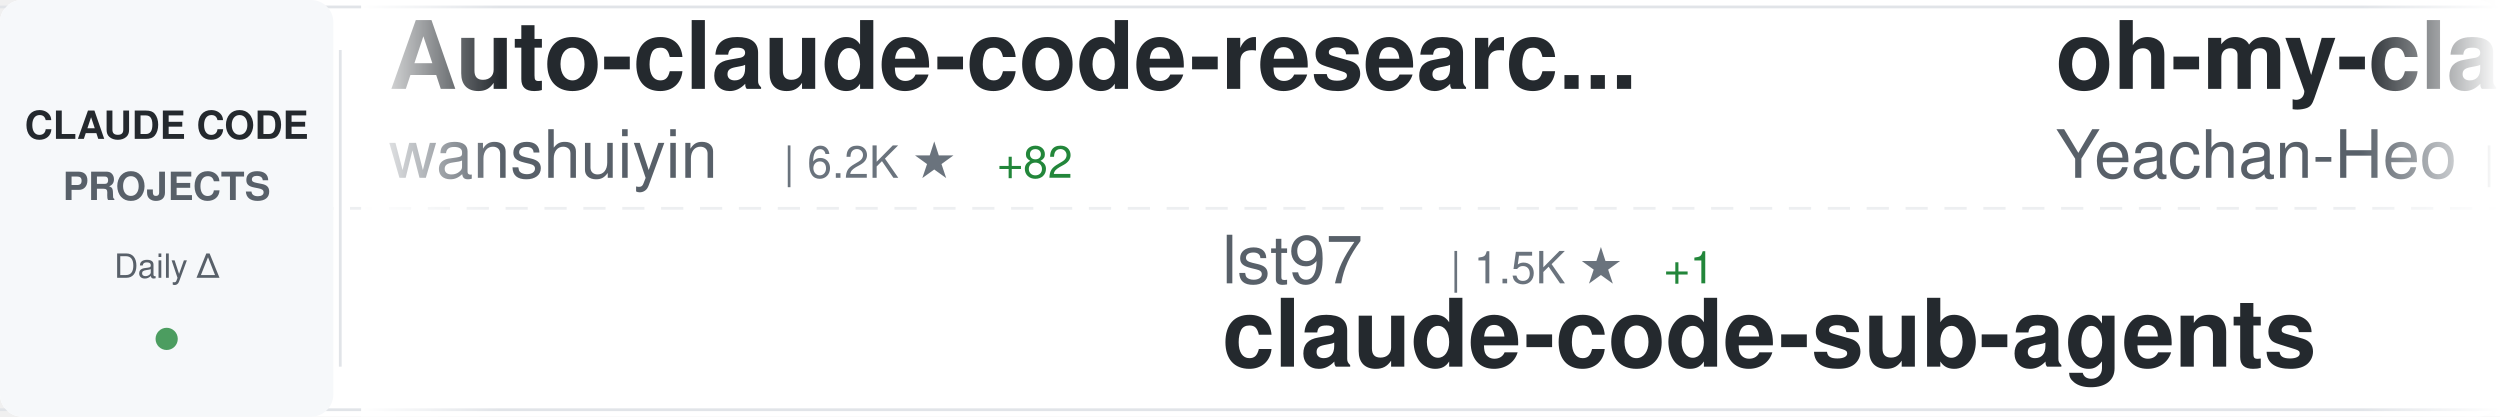
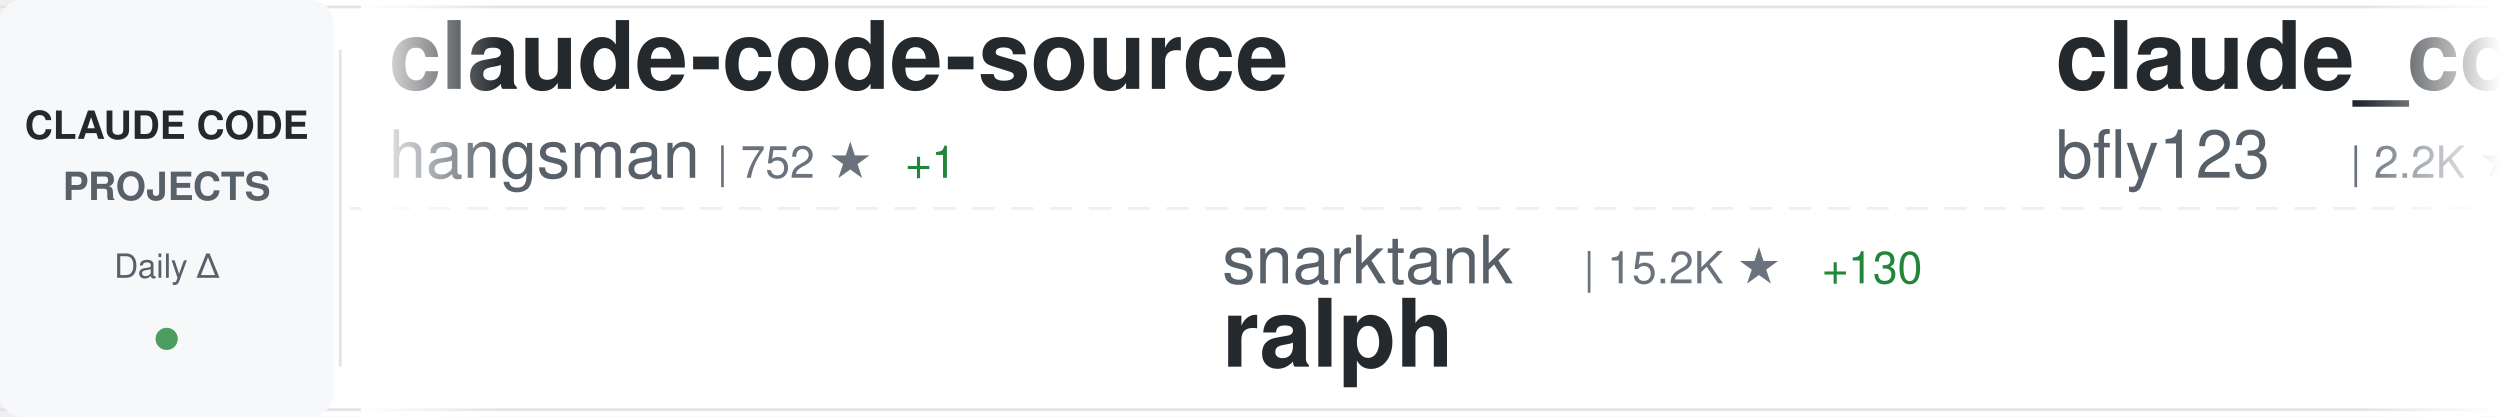
<svg xmlns="http://www.w3.org/2000/svg" width="900" height="150">
  <defs>
    <linearGradient id="awesomeLeftFade" x1="0%" y1="0%" x2="100%" y2="0%">
      <stop offset="0%" style="stop-color:#ffffff;stop-opacity:1" />
      <stop offset="100%" style="stop-color:#ffffff;stop-opacity:0" />
    </linearGradient>
    <linearGradient id="awesomeRightFade" x1="0%" y1="0%" x2="100%" y2="0%">
      <stop offset="0%" style="stop-color:#ffffff;stop-opacity:0" />
      <stop offset="100%" style="stop-color:#ffffff;stop-opacity:1" />
    </linearGradient>
  </defs>
  <rect width="900" height="150" fill="#ffffff" rx="8" />
  <rect x="0" y="2" width="900" height="1" fill="#e1e4e8" />
  <rect x="0" y="147" width="900" height="1" fill="#e1e4e8" />
  <line x1="0" y1="75" x2="900" y2="75" stroke="#e1e4e8" stroke-width="1" stroke-dasharray="8 6" opacity="0.6" />
  <rect x="0" y="0" width="120" height="150" fill="#f6f8fa" rx="8" />
  <text x="60" y="50" font-family="-apple-system, BlinkMacSystemFont, 'Segoe UI', Helvetica, Arial, sans-serif" font-size="14" font-weight="600" fill="#24292e" text-anchor="middle">CLAUDE CODE</text>
  <text x="60" y="72" font-family="-apple-system, BlinkMacSystemFont, 'Segoe UI', Helvetica, Arial, sans-serif" font-size="14" font-weight="600" fill="#586069" text-anchor="middle">PROJECTS</text>
  <text x="60" y="100" font-family="-apple-system, BlinkMacSystemFont, 'Segoe UI', Helvetica, Arial, sans-serif" font-size="12" font-weight="500" fill="#586069" text-anchor="middle">Daily Δ</text>
  <circle cx="60" cy="122" r="4" fill="#22863a" opacity="0.8" />
  <rect x="122" y="18" width="1" height="114" fill="#e1e4e8" />
  <clipPath id="awesomeTickerClip">
    <rect x="130" y="0" width="770" height="150" />
  </clipPath>
  <g clip-path="url(#awesomeTickerClip)">
    <g id="awesomeTickerItems">
      <animateTransform attributeName="transform" attributeType="XML" type="translate" from="0 0" to="-3000 0" dur="54s" repeatCount="indefinite" />
      <g transform="translate(0, 0)">
-         <text x="140" y="32" font-family="-apple-system, BlinkMacSystemFont, 'Segoe UI', Helvetica, Arial, sans-serif" font-size="34" font-weight="600" fill="#24292e">Auto-claude-code-researc...</text>
-         <text x="140" y="64" font-family="-apple-system, BlinkMacSystemFont, 'Segoe UI', Helvetica, Arial, sans-serif" font-size="24" font-weight="400" fill="#586069">wanshuiyin</text>
-         <text x="282" y="64" font-family="-apple-system, BlinkMacSystemFont, 'Segoe UI', Helvetica, Arial, sans-serif" font-size="16" font-weight="500" fill="#6a737d">| 6.2K ★</text>
-         <text x="359" y="64" font-family="-apple-system, BlinkMacSystemFont, 'Segoe UI', Helvetica, Arial, sans-serif" font-size="16" font-weight="500" fill="#22863a"> +82</text>
+         <text x="140" y="32" font-family="-apple-system, BlinkMacSystemFont, 'Segoe UI', Helvetica, Arial, sans-serif" font-size="34" font-weight="600" fill="#24292e">claude-code-source</text>
+         <text x="140" y="64" font-family="-apple-system, BlinkMacSystemFont, 'Segoe UI', Helvetica, Arial, sans-serif" font-size="24" font-weight="400" fill="#586069">hangsman</text>
+         <text x="258" y="64" font-family="-apple-system, BlinkMacSystemFont, 'Segoe UI', Helvetica, Arial, sans-serif" font-size="16" font-weight="500" fill="#6a737d">| 752 ★</text>
+         <text x="326" y="64" font-family="-apple-system, BlinkMacSystemFont, 'Segoe UI', Helvetica, Arial, sans-serif" font-size="16" font-weight="500" fill="#22863a"> +1</text>
      </g>
      <g transform="translate(300, 0)">
-         <text x="140" y="102" font-family="-apple-system, BlinkMacSystemFont, 'Segoe UI', Helvetica, Arial, sans-serif" font-size="24" font-weight="400" fill="#586069">lst97</text>
-         <text x="222" y="102" font-family="-apple-system, BlinkMacSystemFont, 'Segoe UI', Helvetica, Arial, sans-serif" font-size="16" font-weight="500" fill="#6a737d">| 1.5K ★</text>
-         <text x="299" y="102" font-family="-apple-system, BlinkMacSystemFont, 'Segoe UI', Helvetica, Arial, sans-serif" font-size="16" font-weight="500" fill="#22863a"> +1</text>
-         <text x="140" y="132" font-family="-apple-system, BlinkMacSystemFont, 'Segoe UI', Helvetica, Arial, sans-serif" font-size="34" font-weight="600" fill="#24292e">claude-code-sub-agents</text>
+         <text x="140" y="102" font-family="-apple-system, BlinkMacSystemFont, 'Segoe UI', Helvetica, Arial, sans-serif" font-size="24" font-weight="400" fill="#586069">snarktank</text>
+         <text x="270" y="102" font-family="-apple-system, BlinkMacSystemFont, 'Segoe UI', Helvetica, Arial, sans-serif" font-size="16" font-weight="500" fill="#6a737d">| 15.2K ★</text>
+         <text x="356" y="102" font-family="-apple-system, BlinkMacSystemFont, 'Segoe UI', Helvetica, Arial, sans-serif" font-size="16" font-weight="500" fill="#22863a"> +130</text>
+         <text x="140" y="132" font-family="-apple-system, BlinkMacSystemFont, 'Segoe UI', Helvetica, Arial, sans-serif" font-size="34" font-weight="600" fill="#24292e">ralph</text>
      </g>
      <g transform="translate(600, 0)">
-         <text x="140" y="32" font-family="-apple-system, BlinkMacSystemFont, 'Segoe UI', Helvetica, Arial, sans-serif" font-size="34" font-weight="600" fill="#24292e">oh-my-claudecode</text>
-         <text x="140" y="64" font-family="-apple-system, BlinkMacSystemFont, 'Segoe UI', Helvetica, Arial, sans-serif" font-size="24" font-weight="400" fill="#586069">Yeachan-Heo</text>
-         <text x="294" y="64" font-family="-apple-system, BlinkMacSystemFont, 'Segoe UI', Helvetica, Arial, sans-serif" font-size="16" font-weight="500" fill="#6a737d">| 27.6K ★</text>
-         <text x="380" y="64" font-family="-apple-system, BlinkMacSystemFont, 'Segoe UI', Helvetica, Arial, sans-serif" font-size="16" font-weight="500" fill="#22863a"> +369</text>
+         <text x="140" y="32" font-family="-apple-system, BlinkMacSystemFont, 'Segoe UI', Helvetica, Arial, sans-serif" font-size="34" font-weight="600" fill="#24292e">claude_code_bridge</text>
+         <text x="140" y="64" font-family="-apple-system, BlinkMacSystemFont, 'Segoe UI', Helvetica, Arial, sans-serif" font-size="24" font-weight="400" fill="#586069">bfly123</text>
+         <text x="246" y="64" font-family="-apple-system, BlinkMacSystemFont, 'Segoe UI', Helvetica, Arial, sans-serif" font-size="16" font-weight="500" fill="#6a737d">| 2.2K ★</text>
+         <text x="323" y="64" font-family="-apple-system, BlinkMacSystemFont, 'Segoe UI', Helvetica, Arial, sans-serif" font-size="16" font-weight="500" fill="#22863a"> +10</text>
      </g>
      <g transform="translate(900, 0)">
-         <text x="140" y="102" font-family="-apple-system, BlinkMacSystemFont, 'Segoe UI', Helvetica, Arial, sans-serif" font-size="24" font-weight="400" fill="#586069">pedrohcgs</text>
-         <text x="270" y="102" font-family="-apple-system, BlinkMacSystemFont, 'Segoe UI', Helvetica, Arial, sans-serif" font-size="16" font-weight="500" fill="#6a737d">| 893 ★</text>
-         <text x="338" y="102" font-family="-apple-system, BlinkMacSystemFont, 'Segoe UI', Helvetica, Arial, sans-serif" font-size="16" font-weight="500" fill="#22863a"> +10</text>
-         <text x="140" y="132" font-family="-apple-system, BlinkMacSystemFont, 'Segoe UI', Helvetica, Arial, sans-serif" font-size="34" font-weight="600" fill="#24292e">claude-code-my-workflow</text>
+         <text x="140" y="102" font-family="-apple-system, BlinkMacSystemFont, 'Segoe UI', Helvetica, Arial, sans-serif" font-size="24" font-weight="400" fill="#586069">chauncygu</text>
+         <text x="270" y="102" font-family="-apple-system, BlinkMacSystemFont, 'Segoe UI', Helvetica, Arial, sans-serif" font-size="16" font-weight="500" fill="#6a737d">| 2.0K ★</text>
+         <text x="347" y="102" font-family="-apple-system, BlinkMacSystemFont, 'Segoe UI', Helvetica, Arial, sans-serif" font-size="16" font-weight="500" fill="#22863a"> +29</text>
+         <text x="140" y="132" font-family="-apple-system, BlinkMacSystemFont, 'Segoe UI', Helvetica, Arial, sans-serif" font-size="34" font-weight="600" fill="#24292e">collection-claude-code-s...</text>
      </g>
      <g transform="translate(1200, 0)">
-         <text x="140" y="32" font-family="-apple-system, BlinkMacSystemFont, 'Segoe UI', Helvetica, Arial, sans-serif" font-size="34" font-weight="600" fill="#24292e">claude-code-rust</text>
-         <text x="140" y="64" font-family="-apple-system, BlinkMacSystemFont, 'Segoe UI', Helvetica, Arial, sans-serif" font-size="24" font-weight="400" fill="#586069">lorryjovens-hub</text>
-         <text x="342" y="64" font-family="-apple-system, BlinkMacSystemFont, 'Segoe UI', Helvetica, Arial, sans-serif" font-size="16" font-weight="500" fill="#6a737d">| 1.3K ★</text>
-         <text x="419" y="64" font-family="-apple-system, BlinkMacSystemFont, 'Segoe UI', Helvetica, Arial, sans-serif" font-size="16" font-weight="500" fill="#22863a"> +10</text>
+         <text x="140" y="32" font-family="-apple-system, BlinkMacSystemFont, 'Segoe UI', Helvetica, Arial, sans-serif" font-size="34" font-weight="600" fill="#24292e">claurst</text>
+         <text x="140" y="64" font-family="-apple-system, BlinkMacSystemFont, 'Segoe UI', Helvetica, Arial, sans-serif" font-size="24" font-weight="400" fill="#586069">Kuberwastaken</text>
+         <text x="318" y="64" font-family="-apple-system, BlinkMacSystemFont, 'Segoe UI', Helvetica, Arial, sans-serif" font-size="16" font-weight="500" fill="#6a737d">| 8.9K ★</text>
+         <text x="395" y="64" font-family="-apple-system, BlinkMacSystemFont, 'Segoe UI', Helvetica, Arial, sans-serif" font-size="16" font-weight="500" fill="#22863a"> +52</text>
      </g>
      <g transform="translate(1500, 0)">
-         <text x="140" y="102" font-family="-apple-system, BlinkMacSystemFont, 'Segoe UI', Helvetica, Arial, sans-serif" font-size="24" font-weight="400" fill="#586069">lintsinghua</text>
-         <text x="294" y="102" font-family="-apple-system, BlinkMacSystemFont, 'Segoe UI', Helvetica, Arial, sans-serif" font-size="16" font-weight="500" fill="#6a737d">| 2.6K ★</text>
-         <text x="371" y="102" font-family="-apple-system, BlinkMacSystemFont, 'Segoe UI', Helvetica, Arial, sans-serif" font-size="16" font-weight="500" fill="#22863a"> +28</text>
-         <text x="140" y="132" font-family="-apple-system, BlinkMacSystemFont, 'Segoe UI', Helvetica, Arial, sans-serif" font-size="34" font-weight="600" fill="#24292e">claude-code-book</text>
+         <text x="140" y="102" font-family="-apple-system, BlinkMacSystemFont, 'Segoe UI', Helvetica, Arial, sans-serif" font-size="24" font-weight="400" fill="#586069">Piebald-AI</text>
+         <text x="282" y="102" font-family="-apple-system, BlinkMacSystemFont, 'Segoe UI', Helvetica, Arial, sans-serif" font-size="16" font-weight="500" fill="#6a737d">| 8.6K ★</text>
+         <text x="359" y="102" font-family="-apple-system, BlinkMacSystemFont, 'Segoe UI', Helvetica, Arial, sans-serif" font-size="16" font-weight="500" fill="#22863a"> +25</text>
+         <text x="140" y="132" font-family="-apple-system, BlinkMacSystemFont, 'Segoe UI', Helvetica, Arial, sans-serif" font-size="34" font-weight="600" fill="#24292e">claude-code-system-promp...</text>
      </g>
      <g transform="translate(1800, 0)">
-         <text x="140" y="32" font-family="-apple-system, BlinkMacSystemFont, 'Segoe UI', Helvetica, Arial, sans-serif" font-size="34" font-weight="600" fill="#24292e">claude-code-workflows</text>
-         <text x="140" y="64" font-family="-apple-system, BlinkMacSystemFont, 'Segoe UI', Helvetica, Arial, sans-serif" font-size="24" font-weight="400" fill="#586069">OneRedOak</text>
-         <text x="270" y="64" font-family="-apple-system, BlinkMacSystemFont, 'Segoe UI', Helvetica, Arial, sans-serif" font-size="16" font-weight="500" fill="#6a737d">| 3.8K ★</text>
-         <text x="347" y="64" font-family="-apple-system, BlinkMacSystemFont, 'Segoe UI', Helvetica, Arial, sans-serif" font-size="16" font-weight="500" fill="#22863a"> +1</text>
+         <text x="140" y="32" font-family="-apple-system, BlinkMacSystemFont, 'Segoe UI', Helvetica, Arial, sans-serif" font-size="34" font-weight="600" fill="#24292e">claude-code-showcase</text>
+         <text x="140" y="64" font-family="-apple-system, BlinkMacSystemFont, 'Segoe UI', Helvetica, Arial, sans-serif" font-size="24" font-weight="400" fill="#586069">ChrisWiles</text>
+         <text x="282" y="64" font-family="-apple-system, BlinkMacSystemFont, 'Segoe UI', Helvetica, Arial, sans-serif" font-size="16" font-weight="500" fill="#6a737d">| 5.8K ★</text>
+         <text x="359" y="64" font-family="-apple-system, BlinkMacSystemFont, 'Segoe UI', Helvetica, Arial, sans-serif" font-size="16" font-weight="500" fill="#22863a"> +5</text>
      </g>
      <g transform="translate(2100, 0)">
-         <text x="140" y="102" font-family="-apple-system, BlinkMacSystemFont, 'Segoe UI', Helvetica, Arial, sans-serif" font-size="24" font-weight="400" fill="#586069">disler</text>
-         <text x="234" y="102" font-family="-apple-system, BlinkMacSystemFont, 'Segoe UI', Helvetica, Arial, sans-serif" font-size="16" font-weight="500" fill="#6a737d">| 3.5K ★</text>
-         <text x="311" y="102" font-family="-apple-system, BlinkMacSystemFont, 'Segoe UI', Helvetica, Arial, sans-serif" font-size="16" font-weight="500" fill="#22863a"> +9</text>
-         <text x="140" y="132" font-family="-apple-system, BlinkMacSystemFont, 'Segoe UI', Helvetica, Arial, sans-serif" font-size="34" font-weight="600" fill="#24292e">claude-code-hooks-master...</text>
+         <text x="140" y="102" font-family="-apple-system, BlinkMacSystemFont, 'Segoe UI', Helvetica, Arial, sans-serif" font-size="24" font-weight="400" fill="#586069">frankbria</text>
+         <text x="270" y="102" font-family="-apple-system, BlinkMacSystemFont, 'Segoe UI', Helvetica, Arial, sans-serif" font-size="16" font-weight="500" fill="#6a737d">| 8.6K ★</text>
+         <text x="347" y="102" font-family="-apple-system, BlinkMacSystemFont, 'Segoe UI', Helvetica, Arial, sans-serif" font-size="16" font-weight="500" fill="#22863a"> +15</text>
+         <text x="140" y="132" font-family="-apple-system, BlinkMacSystemFont, 'Segoe UI', Helvetica, Arial, sans-serif" font-size="34" font-weight="600" fill="#24292e">ralph-claude-code</text>
      </g>
      <g transform="translate(2400, 0)">
-         <text x="140" y="32" font-family="-apple-system, BlinkMacSystemFont, 'Segoe UI', Helvetica, Arial, sans-serif" font-size="34" font-weight="600" fill="#24292e">claude-code-source-code-...</text>
-         <text x="140" y="64" font-family="-apple-system, BlinkMacSystemFont, 'Segoe UI', Helvetica, Arial, sans-serif" font-size="24" font-weight="400" fill="#586069">ghuntley</text>
-         <text x="258" y="64" font-family="-apple-system, BlinkMacSystemFont, 'Segoe UI', Helvetica, Arial, sans-serif" font-size="16" font-weight="500" fill="#6a737d">| 971 ★</text>
+         <text x="140" y="32" font-family="-apple-system, BlinkMacSystemFont, 'Segoe UI', Helvetica, Arial, sans-serif" font-size="34" font-weight="600" fill="#24292e">claude-skills</text>
+         <text x="140" y="64" font-family="-apple-system, BlinkMacSystemFont, 'Segoe UI', Helvetica, Arial, sans-serif" font-size="24" font-weight="400" fill="#586069">alirezarezvani</text>
+         <text x="330" y="64" font-family="-apple-system, BlinkMacSystemFont, 'Segoe UI', Helvetica, Arial, sans-serif" font-size="16" font-weight="500" fill="#6a737d">| 10.5K ★</text>
+         <text x="416" y="64" font-family="-apple-system, BlinkMacSystemFont, 'Segoe UI', Helvetica, Arial, sans-serif" font-size="16" font-weight="500" fill="#22863a"> +168</text>
      </g>
      <g transform="translate(2700, 0)">
-         <text x="140" y="102" font-family="-apple-system, BlinkMacSystemFont, 'Segoe UI', Helvetica, Arial, sans-serif" font-size="24" font-weight="400" fill="#586069">slopus</text>
-         <text x="234" y="102" font-family="-apple-system, BlinkMacSystemFont, 'Segoe UI', Helvetica, Arial, sans-serif" font-size="16" font-weight="500" fill="#6a737d">| 17.7K ★</text>
-         <text x="320" y="102" font-family="-apple-system, BlinkMacSystemFont, 'Segoe UI', Helvetica, Arial, sans-serif" font-size="16" font-weight="500" fill="#22863a"> +65</text>
-         <text x="140" y="132" font-family="-apple-system, BlinkMacSystemFont, 'Segoe UI', Helvetica, Arial, sans-serif" font-size="34" font-weight="600" fill="#24292e">happy</text>
+         <text x="140" y="102" font-family="-apple-system, BlinkMacSystemFont, 'Segoe UI', Helvetica, Arial, sans-serif" font-size="24" font-weight="400" fill="#586069">affaan-m</text>
+         <text x="258" y="102" font-family="-apple-system, BlinkMacSystemFont, 'Segoe UI', Helvetica, Arial, sans-serif" font-size="16" font-weight="500" fill="#6a737d">| 151.0K ★</text>
+         <text x="353" y="102" font-family="-apple-system, BlinkMacSystemFont, 'Segoe UI', Helvetica, Arial, sans-serif" font-size="16" font-weight="500" fill="#22863a"> +1.3K</text>
+         <text x="140" y="132" font-family="-apple-system, BlinkMacSystemFont, 'Segoe UI', Helvetica, Arial, sans-serif" font-size="34" font-weight="600" fill="#24292e">everything-claude-code</text>
      </g>
      <g transform="translate(3000, 0)">
-         <text x="140" y="32" font-family="-apple-system, BlinkMacSystemFont, 'Segoe UI', Helvetica, Arial, sans-serif" font-size="34" font-weight="600" fill="#24292e">Auto-claude-code-researc...</text>
-         <text x="140" y="64" font-family="-apple-system, BlinkMacSystemFont, 'Segoe UI', Helvetica, Arial, sans-serif" font-size="24" font-weight="400" fill="#586069">wanshuiyin</text>
-         <text x="282" y="64" font-family="-apple-system, BlinkMacSystemFont, 'Segoe UI', Helvetica, Arial, sans-serif" font-size="16" font-weight="500" fill="#6a737d">| 6.2K ★</text>
-         <text x="359" y="64" font-family="-apple-system, BlinkMacSystemFont, 'Segoe UI', Helvetica, Arial, sans-serif" font-size="16" font-weight="500" fill="#22863a"> +82</text>
+         <text x="140" y="32" font-family="-apple-system, BlinkMacSystemFont, 'Segoe UI', Helvetica, Arial, sans-serif" font-size="34" font-weight="600" fill="#24292e">claude-code-source</text>
+         <text x="140" y="64" font-family="-apple-system, BlinkMacSystemFont, 'Segoe UI', Helvetica, Arial, sans-serif" font-size="24" font-weight="400" fill="#586069">hangsman</text>
+         <text x="258" y="64" font-family="-apple-system, BlinkMacSystemFont, 'Segoe UI', Helvetica, Arial, sans-serif" font-size="16" font-weight="500" fill="#6a737d">| 752 ★</text>
+         <text x="326" y="64" font-family="-apple-system, BlinkMacSystemFont, 'Segoe UI', Helvetica, Arial, sans-serif" font-size="16" font-weight="500" fill="#22863a"> +1</text>
      </g>
      <g transform="translate(3300, 0)">
-         <text x="140" y="102" font-family="-apple-system, BlinkMacSystemFont, 'Segoe UI', Helvetica, Arial, sans-serif" font-size="24" font-weight="400" fill="#586069">lst97</text>
-         <text x="222" y="102" font-family="-apple-system, BlinkMacSystemFont, 'Segoe UI', Helvetica, Arial, sans-serif" font-size="16" font-weight="500" fill="#6a737d">| 1.5K ★</text>
-         <text x="299" y="102" font-family="-apple-system, BlinkMacSystemFont, 'Segoe UI', Helvetica, Arial, sans-serif" font-size="16" font-weight="500" fill="#22863a"> +1</text>
-         <text x="140" y="132" font-family="-apple-system, BlinkMacSystemFont, 'Segoe UI', Helvetica, Arial, sans-serif" font-size="34" font-weight="600" fill="#24292e">claude-code-sub-agents</text>
+         <text x="140" y="102" font-family="-apple-system, BlinkMacSystemFont, 'Segoe UI', Helvetica, Arial, sans-serif" font-size="24" font-weight="400" fill="#586069">snarktank</text>
+         <text x="270" y="102" font-family="-apple-system, BlinkMacSystemFont, 'Segoe UI', Helvetica, Arial, sans-serif" font-size="16" font-weight="500" fill="#6a737d">| 15.2K ★</text>
+         <text x="356" y="102" font-family="-apple-system, BlinkMacSystemFont, 'Segoe UI', Helvetica, Arial, sans-serif" font-size="16" font-weight="500" fill="#22863a"> +130</text>
+         <text x="140" y="132" font-family="-apple-system, BlinkMacSystemFont, 'Segoe UI', Helvetica, Arial, sans-serif" font-size="34" font-weight="600" fill="#24292e">ralph</text>
      </g>
      <g transform="translate(3600, 0)">
-         <text x="140" y="32" font-family="-apple-system, BlinkMacSystemFont, 'Segoe UI', Helvetica, Arial, sans-serif" font-size="34" font-weight="600" fill="#24292e">oh-my-claudecode</text>
-         <text x="140" y="64" font-family="-apple-system, BlinkMacSystemFont, 'Segoe UI', Helvetica, Arial, sans-serif" font-size="24" font-weight="400" fill="#586069">Yeachan-Heo</text>
-         <text x="294" y="64" font-family="-apple-system, BlinkMacSystemFont, 'Segoe UI', Helvetica, Arial, sans-serif" font-size="16" font-weight="500" fill="#6a737d">| 27.6K ★</text>
-         <text x="380" y="64" font-family="-apple-system, BlinkMacSystemFont, 'Segoe UI', Helvetica, Arial, sans-serif" font-size="16" font-weight="500" fill="#22863a"> +369</text>
+         <text x="140" y="32" font-family="-apple-system, BlinkMacSystemFont, 'Segoe UI', Helvetica, Arial, sans-serif" font-size="34" font-weight="600" fill="#24292e">claude_code_bridge</text>
+         <text x="140" y="64" font-family="-apple-system, BlinkMacSystemFont, 'Segoe UI', Helvetica, Arial, sans-serif" font-size="24" font-weight="400" fill="#586069">bfly123</text>
+         <text x="246" y="64" font-family="-apple-system, BlinkMacSystemFont, 'Segoe UI', Helvetica, Arial, sans-serif" font-size="16" font-weight="500" fill="#6a737d">| 2.2K ★</text>
+         <text x="323" y="64" font-family="-apple-system, BlinkMacSystemFont, 'Segoe UI', Helvetica, Arial, sans-serif" font-size="16" font-weight="500" fill="#22863a"> +10</text>
      </g>
      <g transform="translate(3900, 0)">
-         <text x="140" y="102" font-family="-apple-system, BlinkMacSystemFont, 'Segoe UI', Helvetica, Arial, sans-serif" font-size="24" font-weight="400" fill="#586069">pedrohcgs</text>
-         <text x="270" y="102" font-family="-apple-system, BlinkMacSystemFont, 'Segoe UI', Helvetica, Arial, sans-serif" font-size="16" font-weight="500" fill="#6a737d">| 893 ★</text>
-         <text x="338" y="102" font-family="-apple-system, BlinkMacSystemFont, 'Segoe UI', Helvetica, Arial, sans-serif" font-size="16" font-weight="500" fill="#22863a"> +10</text>
-         <text x="140" y="132" font-family="-apple-system, BlinkMacSystemFont, 'Segoe UI', Helvetica, Arial, sans-serif" font-size="34" font-weight="600" fill="#24292e">claude-code-my-workflow</text>
+         <text x="140" y="102" font-family="-apple-system, BlinkMacSystemFont, 'Segoe UI', Helvetica, Arial, sans-serif" font-size="24" font-weight="400" fill="#586069">chauncygu</text>
+         <text x="270" y="102" font-family="-apple-system, BlinkMacSystemFont, 'Segoe UI', Helvetica, Arial, sans-serif" font-size="16" font-weight="500" fill="#6a737d">| 2.0K ★</text>
+         <text x="347" y="102" font-family="-apple-system, BlinkMacSystemFont, 'Segoe UI', Helvetica, Arial, sans-serif" font-size="16" font-weight="500" fill="#22863a"> +29</text>
+         <text x="140" y="132" font-family="-apple-system, BlinkMacSystemFont, 'Segoe UI', Helvetica, Arial, sans-serif" font-size="34" font-weight="600" fill="#24292e">collection-claude-code-s...</text>
      </g>
    </g>
  </g>
  <rect x="130" y="0" width="50" height="150" fill="url(#awesomeLeftFade)" />
  <rect x="850" y="0" width="50" height="150" fill="url(#awesomeRightFade)" />
</svg>
